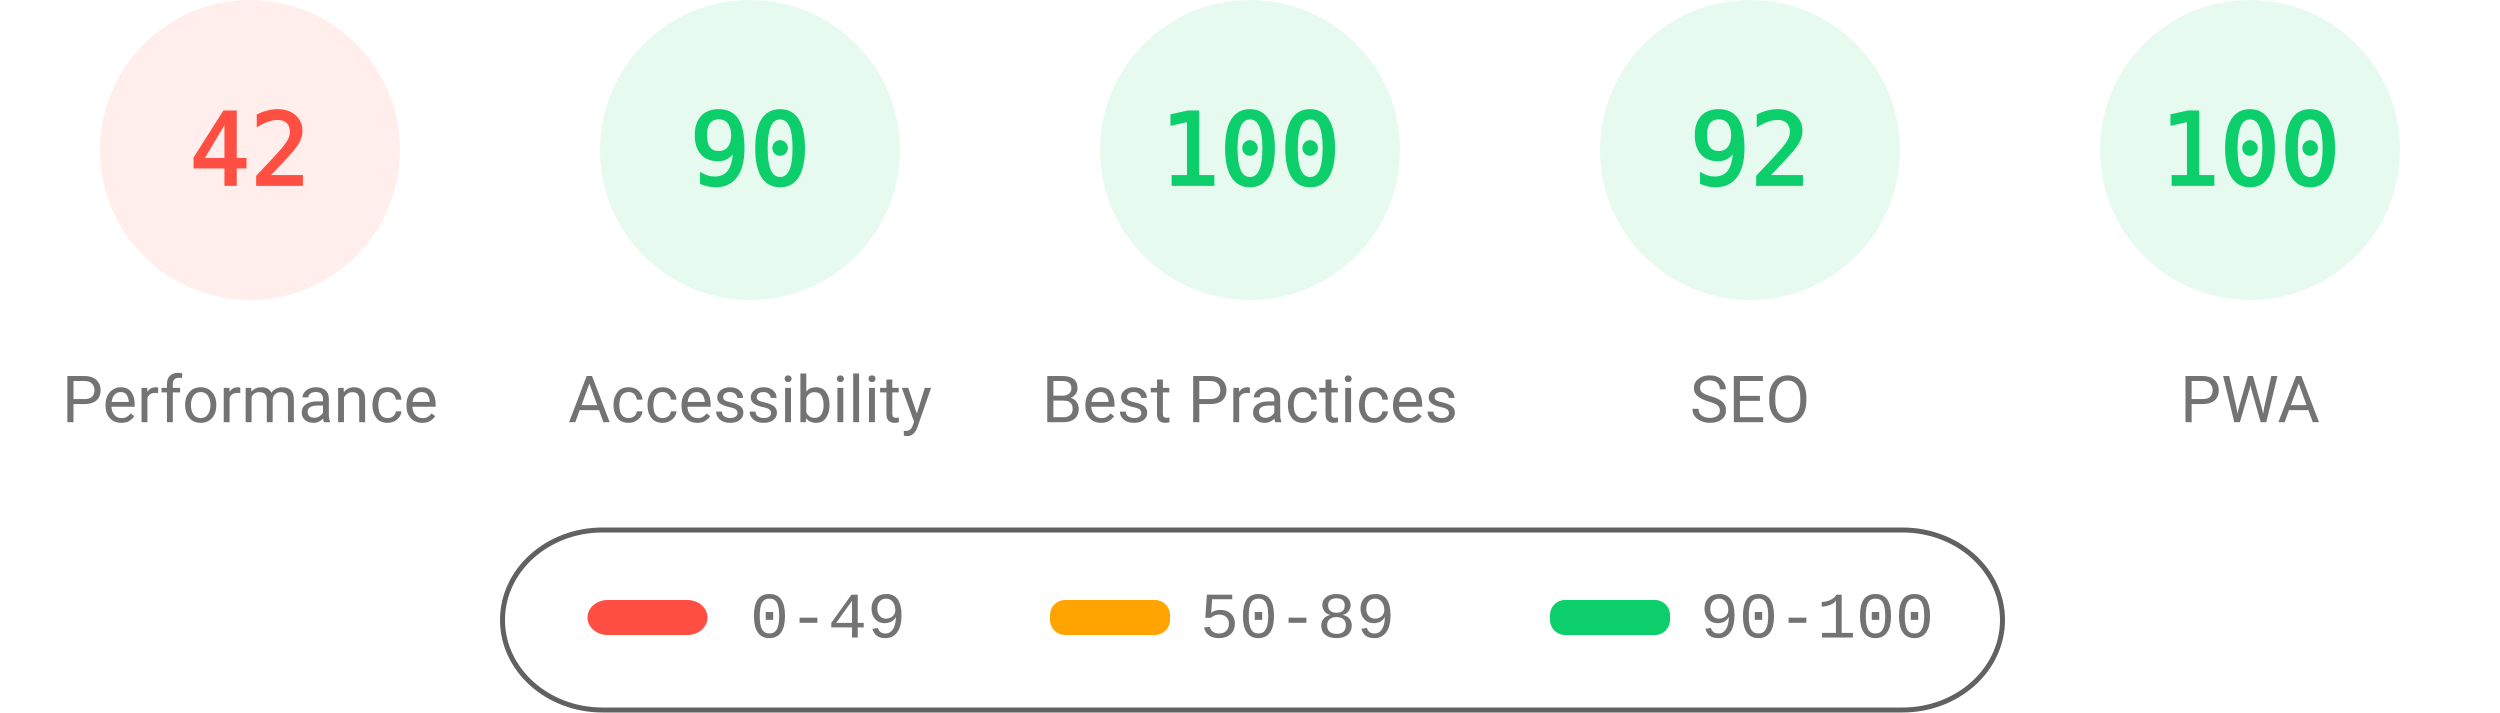
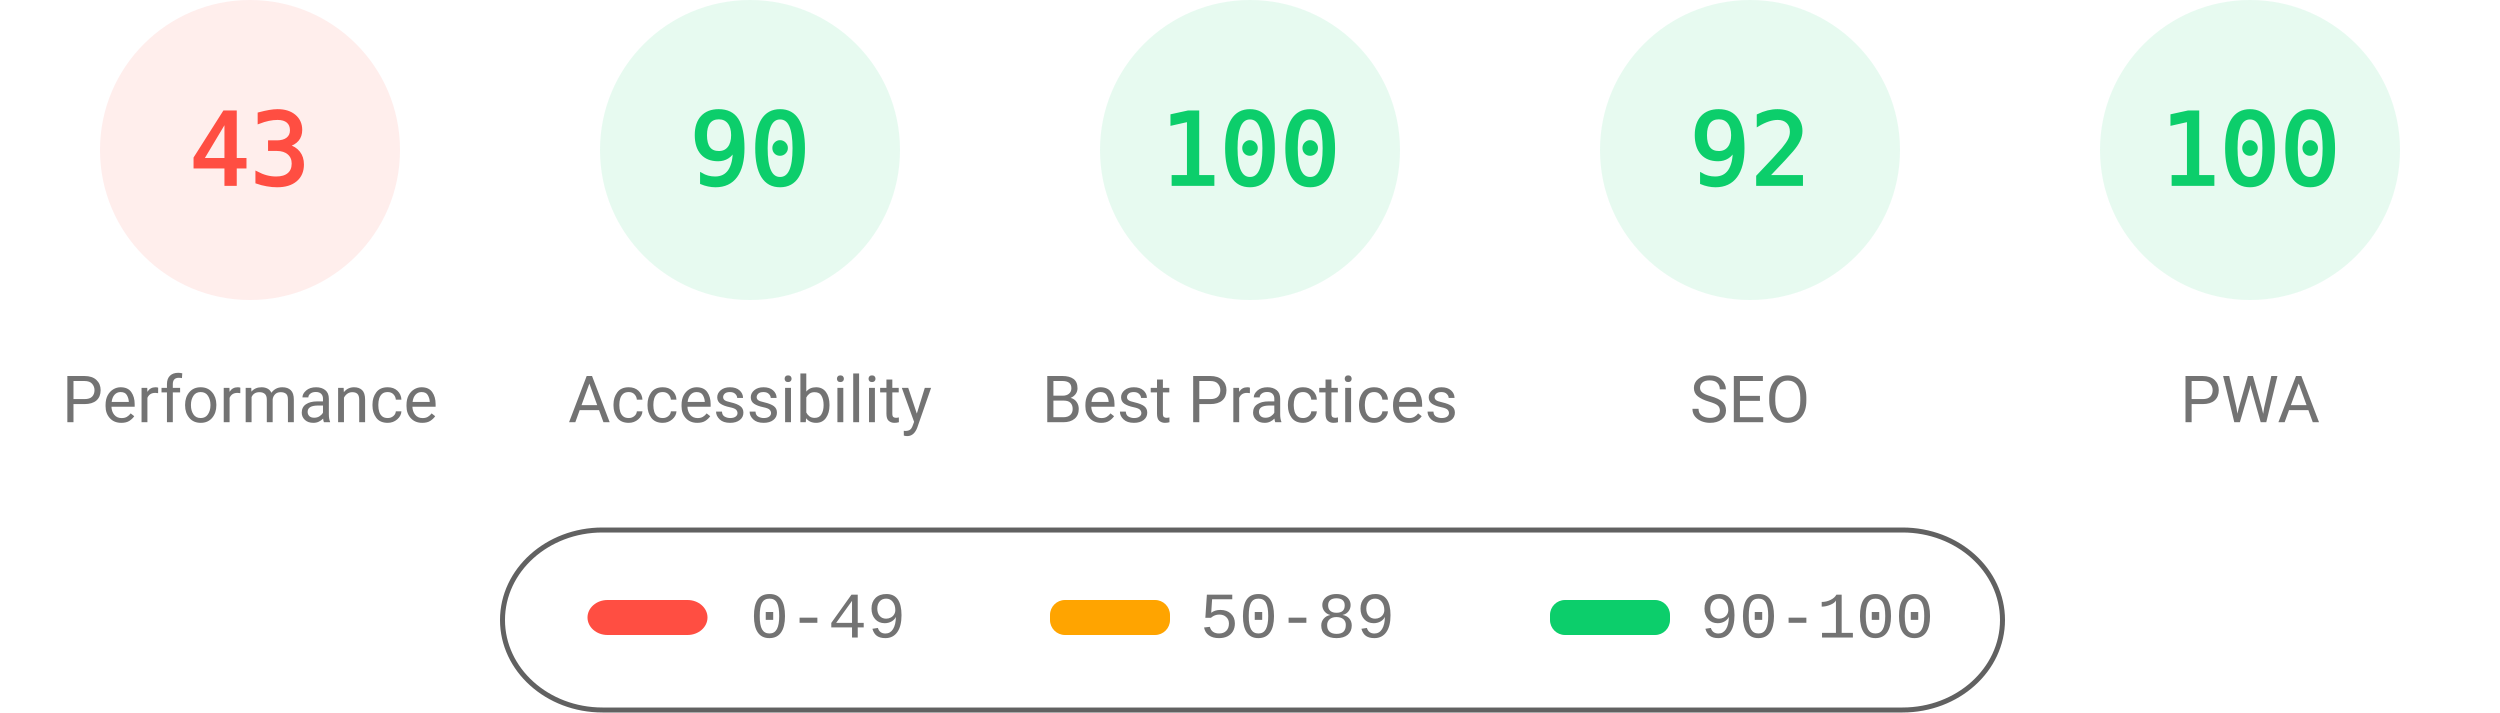
<svg xmlns="http://www.w3.org/2000/svg" fill="none" width="1000" height="285">
  <style>.gauge-base{opacity:.1}.gauge-arc{fill:none;animation-delay:250ms;stroke-linecap:round;transform:rotate(-90deg);transform-origin:100px 60px;animation:load-gauge 1s ease forwards}.guage-text{font-size:40px;font-family:monospace;text-align:center}.guage-red{color:#ff4e42;fill:#ff4e42;stroke:#ff4e42}.guage-orange{color:#ffa400;fill:#ffa400;stroke:#ffa400}.guage-green{color:#0cce6b;fill:#0cce6b;stroke:#0cce6b}.guage-undefined{color:#5c5c5c;fill:#5c5c5c;stroke:#5c5c5c}.guage-title{color:#737373;fill:#737373;stroke:none;font-size:26px;line-height:26px;font-family:Roboto,Halvetica,Arial,sans-serif}@keyframes load-gauge{from{stroke-dasharray:0 352.858}}</style>
  <svg class="guage-div guage-perf guage-red" viewBox="0 0 200 200" width="200" height="200">
    <circle class="gauge-base" r="56" cx="100" cy="60" stroke-width="8" />
-     <circle class="gauge-arc guage-arc-1" r="56" cx="100" cy="60" stroke-width="8" style="stroke-dasharray:147.78,351.858" />
-     <text class="guage-text" x="100" y="60" alignment-baseline="central" dominant-baseline="central" text-anchor="middle">42</text>
+     <circle class="gauge-arc guage-arc-1" r="56" cx="100" cy="60" stroke-width="8" style="stroke-dasharray:151.299,351.858" />
+     <text class="guage-text" x="100" y="60" alignment-baseline="central" dominant-baseline="central" text-anchor="middle">43</text>
    <text class="guage-title" x="100" y="160" alignment-baseline="central" dominant-baseline="central" text-anchor="middle">Performance</text>
  </svg>
  <svg class="guage-div guage-acc guage-green" viewBox="0 0 200 200" width="200" height="200" x="200">
    <circle class="gauge-base" r="56" cx="100" cy="60" stroke-width="8" />
    <circle class="gauge-arc guage-arc-2" r="56" cx="100" cy="60" stroke-width="8" style="stroke-dasharray:316.672,351.858" />
    <text class="guage-text" x="100" y="60" alignment-baseline="central" dominant-baseline="central" text-anchor="middle">90</text>
    <text class="guage-title" x="100" y="160" alignment-baseline="central" dominant-baseline="central" text-anchor="middle">Accessibility</text>
  </svg>
  <svg class="guage-div guage-best guage-green" viewBox="0 0 200 200" width="200" height="200" x="400">
    <circle class="gauge-base" r="56" cx="100" cy="60" stroke-width="8" />
    <circle class="gauge-arc guage-arc-3" r="56" cx="100" cy="60" stroke-width="8" style="stroke-dasharray:351.858,351.858" />
    <text class="guage-text" x="100" y="60" alignment-baseline="central" dominant-baseline="central" text-anchor="middle">100</text>
    <text class="guage-title" x="100" y="160" alignment-baseline="central" dominant-baseline="central" text-anchor="middle">Best Practices</text>
  </svg>
  <svg class="guage-div guage-seo guage-green" viewBox="0 0 200 200" width="200" height="200" x="600">
    <circle class="gauge-base" r="56" cx="100" cy="60" stroke-width="8" />
    <circle class="gauge-arc guage-arc-4" r="56" cx="100" cy="60" stroke-width="8" style="stroke-dasharray:323.709,351.858" />
    <text class="guage-text" x="100" y="60" alignment-baseline="central" dominant-baseline="central" text-anchor="middle">92</text>
    <text class="guage-title" x="100" y="160" alignment-baseline="central" dominant-baseline="central" text-anchor="middle">SEO</text>
  </svg>
  <svg class="guage-div guage-pwa guage-green" viewBox="0 0 200 200" width="200" height="200" x="800">
    <circle class="gauge-base" r="56" cx="100" cy="60" stroke-width="8" />
    <circle class="gauge-arc guage-arc-4" r="56" cx="100" cy="60" stroke-width="8" style="stroke-dasharray:351.858,351.858" />
    <text class="guage-text" x="100" y="60" alignment-baseline="central" dominant-baseline="central" text-anchor="middle">100</text>
    <text class="guage-title" x="100" y="160" alignment-baseline="central" dominant-baseline="central" text-anchor="middle">PWA</text>
  </svg>
  <svg width="604" height="76" x="200" y="210">
    <path fill="none" id="canvas_background" d="M-1-1h604v80H-1z" />
    <rect fill-opacity="0" stroke="#616161" stroke-width="2" rx="40" id="svg_2" height="72" width="600" y="2" x="1" fill="#000" />
    <rect stroke="#000" rx="8" id="svg_3" height="14" width="48" y="30" x="35" stroke-opacity="null" stroke-width="0" fill="#ff4e42" />
    <rect stroke="#000" rx="6" id="svg_4" height="14" width="48" y="30" x="220" stroke-opacity="null" stroke-width="0" fill="#ffa400" />
    <rect stroke="#000" rx="6" id="svg_5" height="14" width="48" y="30" x="420" stroke-opacity="null" stroke-width="0" fill="#0cce6b" />
    <text xml:space="preserve" text-anchor="start" font-family="'Courier New', Courier, monospace" font-size="26" id="svg_6" y="45" x="100" stroke-opacity="null" stroke-width="0" stroke="#000" fill="#737373">0-49</text>
    <text xml:space="preserve" text-anchor="start" font-family="'Courier New', Courier, monospace" font-size="26" id="svg_7" y="45" x="280" stroke-opacity="null" stroke-width="0" stroke="#000" fill="#737373">50-89</text>
    <text xml:space="preserve" text-anchor="start" font-family="'Courier New', Courier, monospace" font-size="26" id="svg_8" y="45" x="480" stroke-opacity="null" stroke-width="0" stroke="#000" fill="#737373">90-100</text>
  </svg>
</svg>
